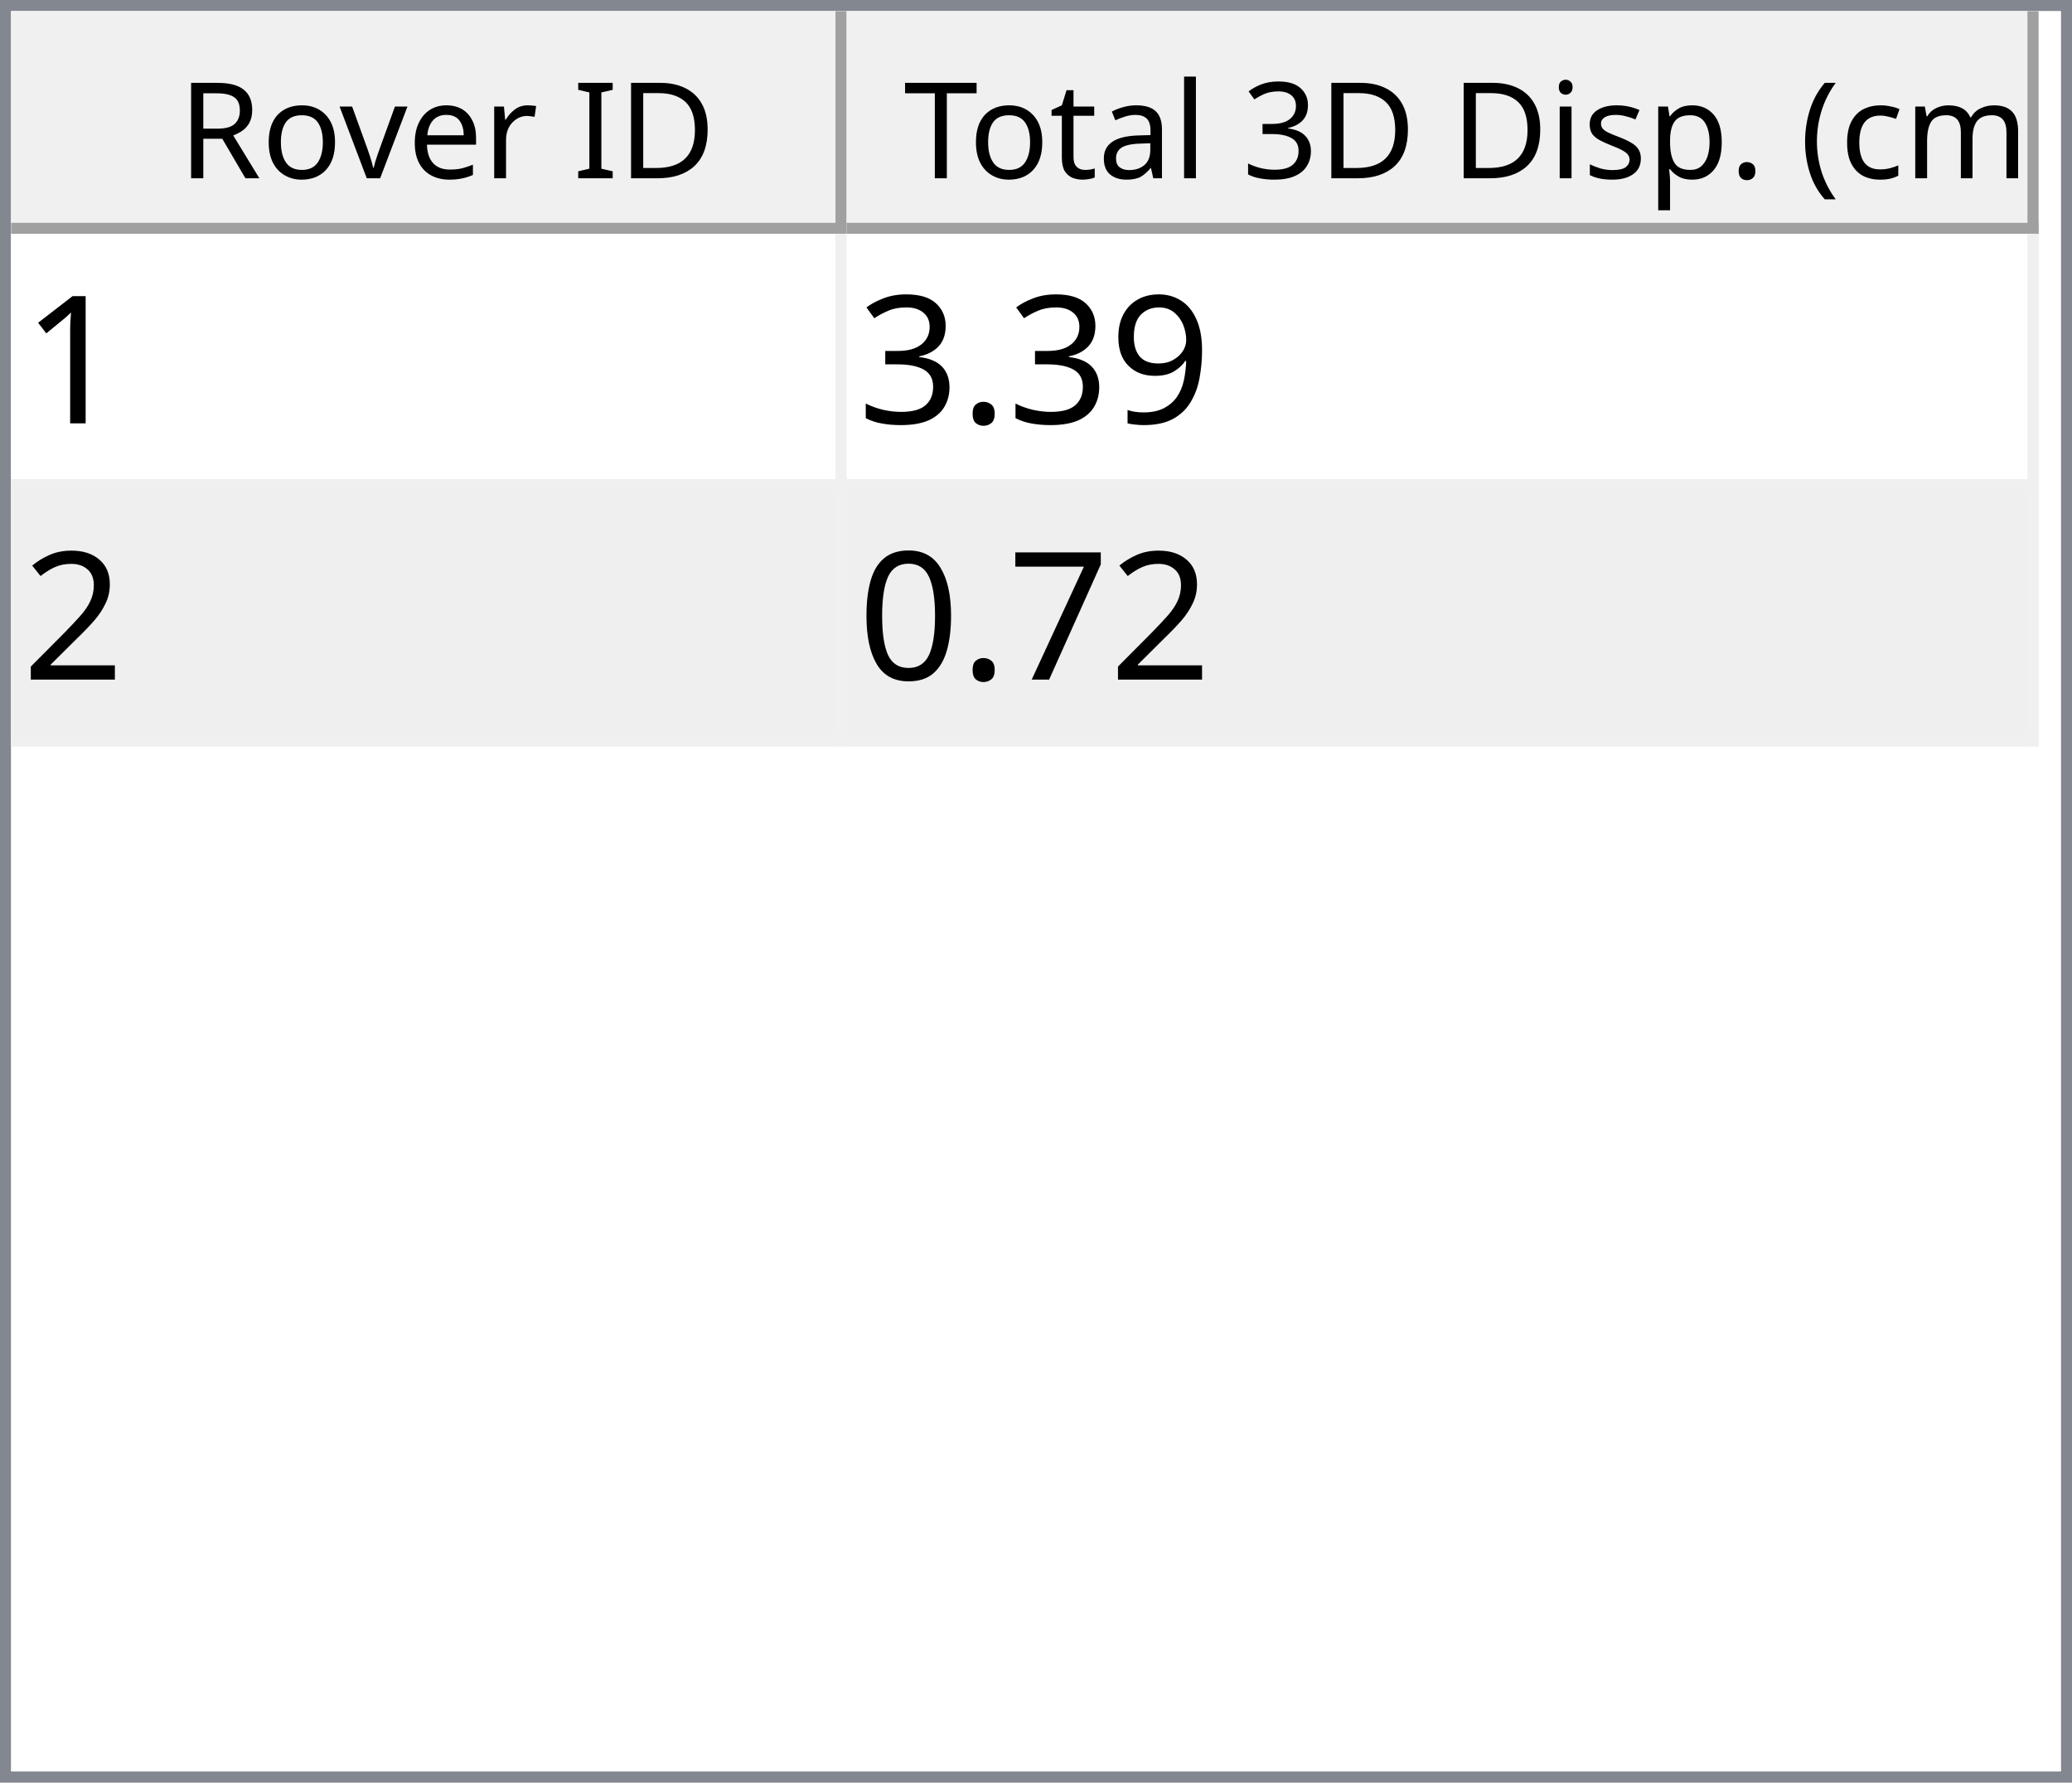
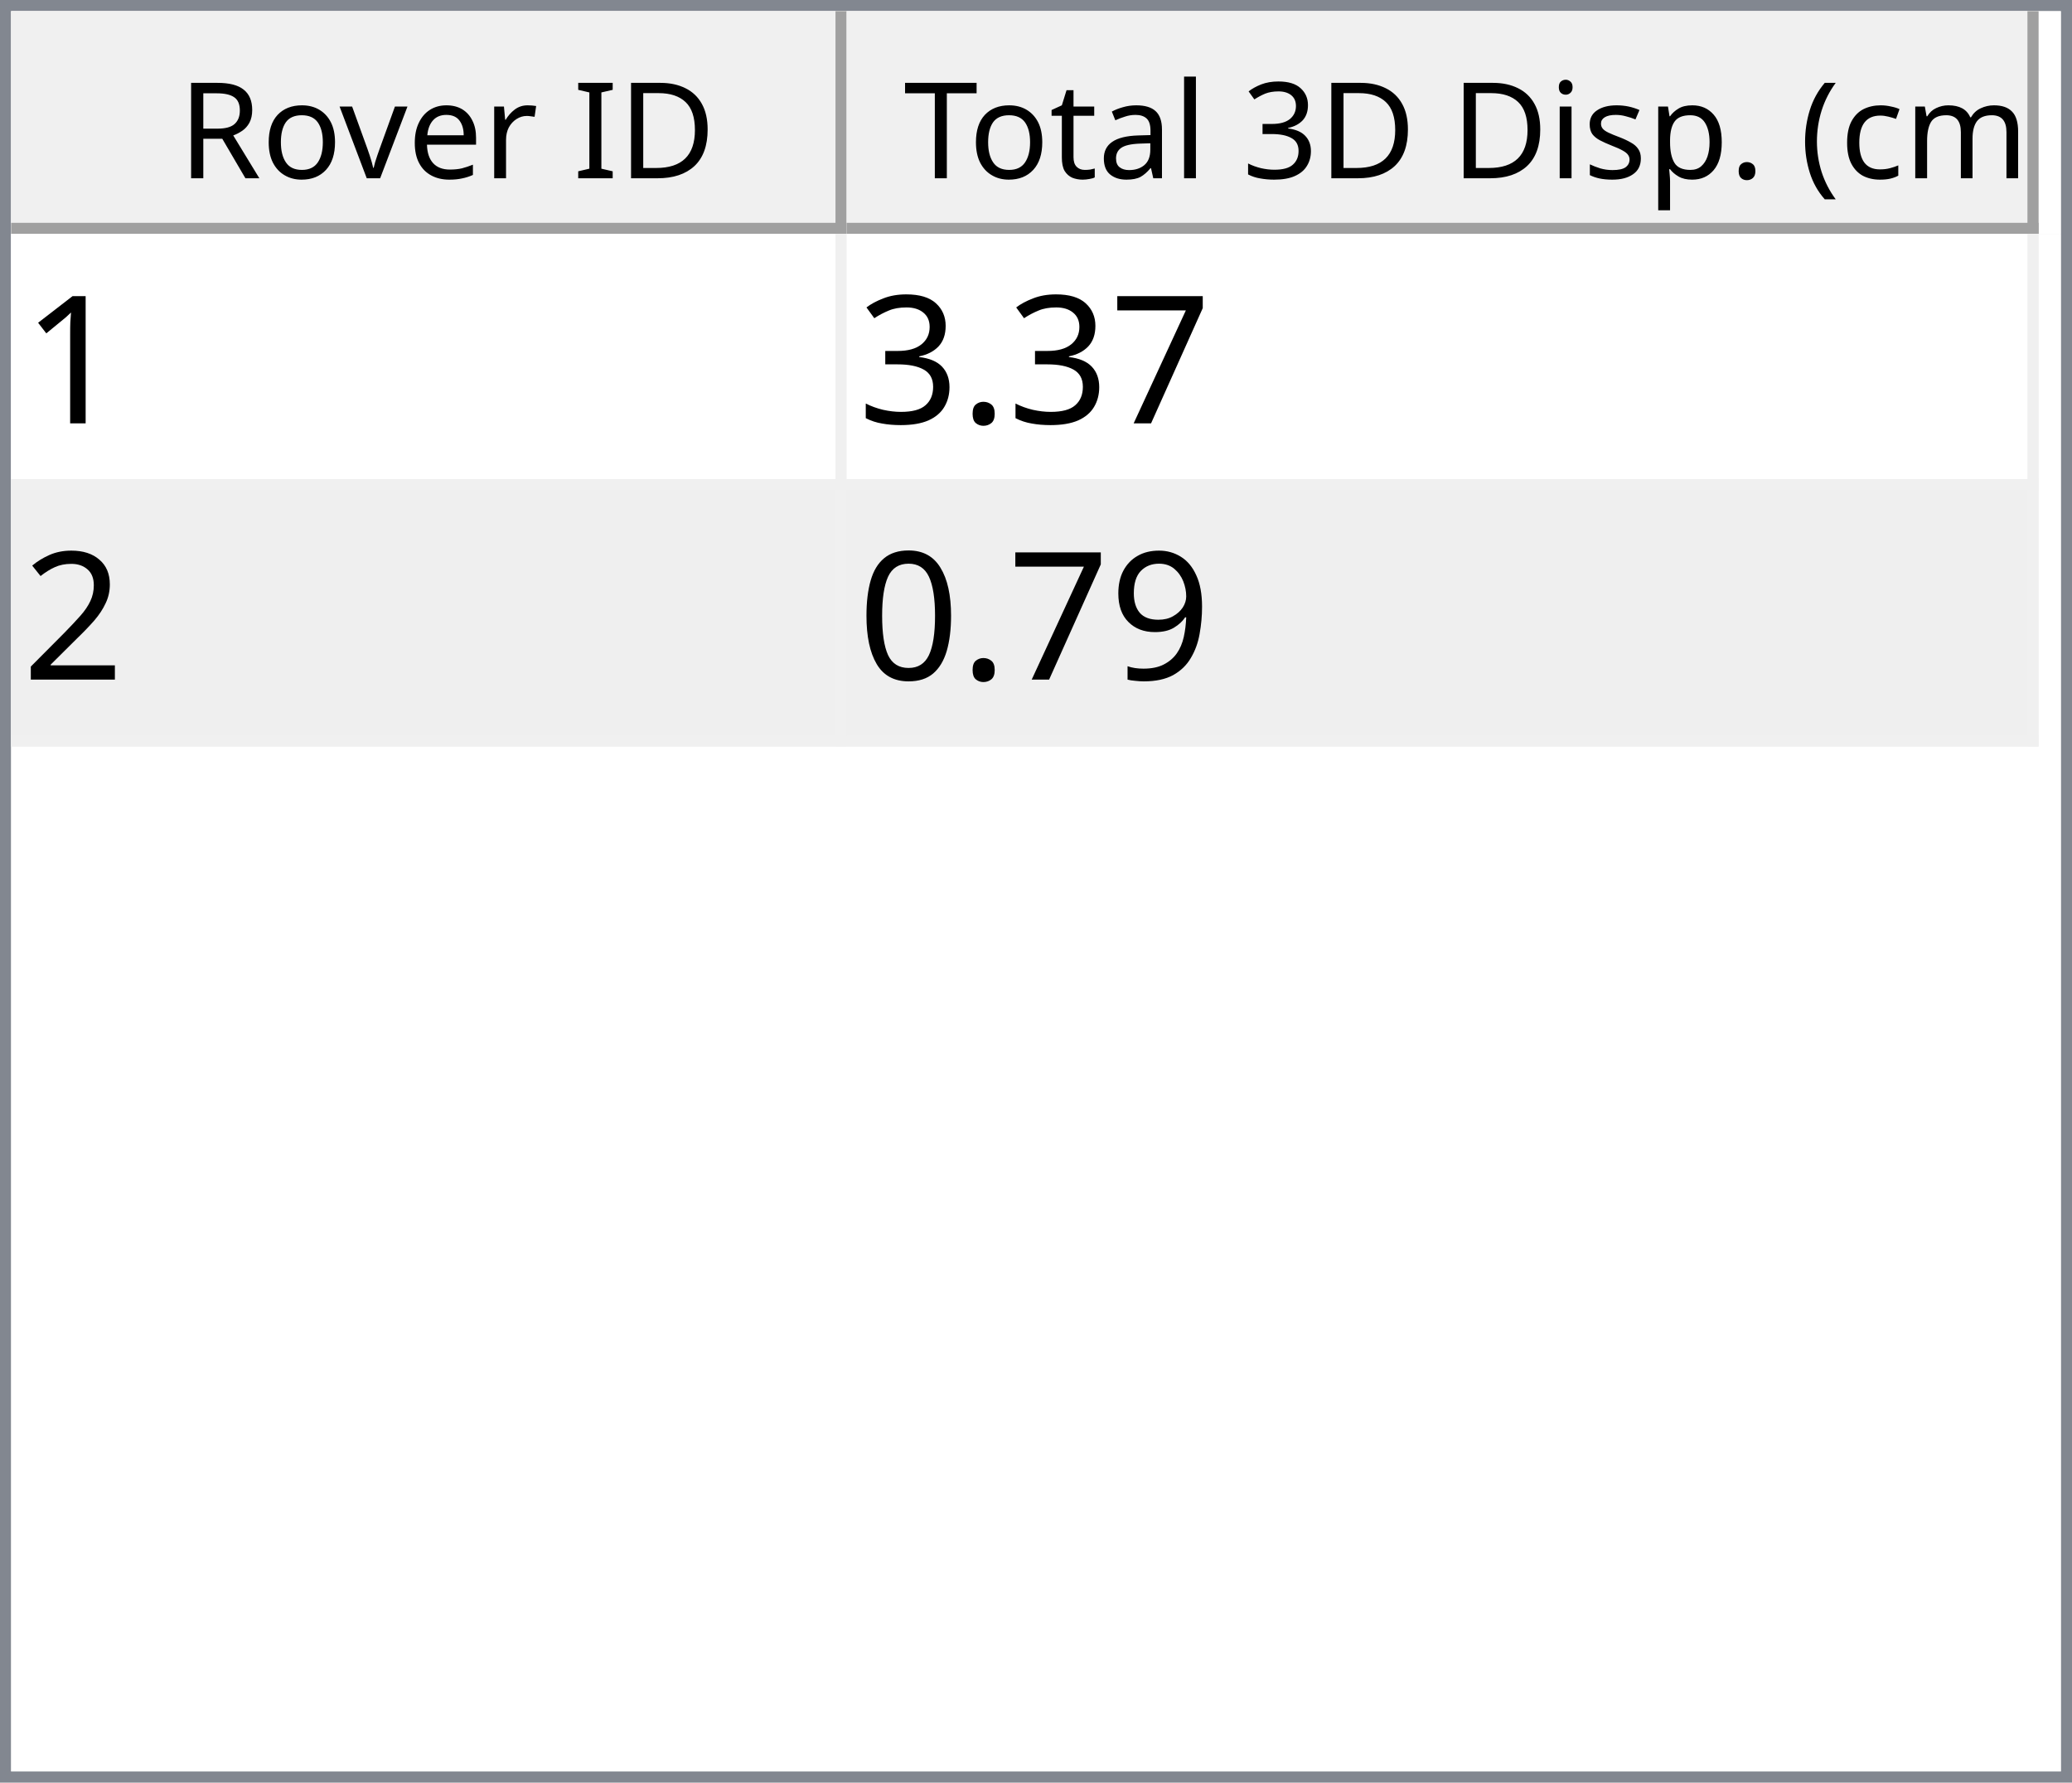
<svg xmlns="http://www.w3.org/2000/svg" style="fill-opacity:1; color-rendering:auto; color-interpolation:auto; text-rendering:auto; stroke:black; stroke-linecap:square; stroke-miterlimit:10; shape-rendering:auto; stroke-opacity:1; fill:black; stroke-dasharray:none; font-weight:normal; stroke-width:1; font-family:'Dialog'; font-style:normal; stroke-linejoin:miter; font-size:12px; stroke-dashoffset:0; image-rendering:auto;" width="186" height="160">
  <defs id="genericDefs" />
  <g>
    <defs id="defs1">
      <clipPath clipPathUnits="userSpaceOnUse" id="clipPath1">
        <path d="M0 0 L186 0 L186 160 L0 160 L0 0 Z" />
      </clipPath>
      <clipPath clipPathUnits="userSpaceOnUse" id="clipPath2">
        <path d="M0 0 L0 160 L186 160 L186 0 Z" />
      </clipPath>
      <clipPath clipPathUnits="userSpaceOnUse" id="clipPath3">
        <path d="M0 0 L0 20 L184 20 L184 0 Z" />
      </clipPath>
      <clipPath clipPathUnits="userSpaceOnUse" id="clipPath4">
        <path d="M0 0 L0 20 L75 20 L75 0 Z" />
      </clipPath>
      <clipPath clipPathUnits="userSpaceOnUse" id="clipPath5">
        <path d="M1 1 L1 19 L74 19 L74 1 Z" />
      </clipPath>
      <clipPath clipPathUnits="userSpaceOnUse" id="clipPath6">
        <path d="M0 0 L0 18 L73 18 L73 0 Z" />
      </clipPath>
      <clipPath clipPathUnits="userSpaceOnUse" id="clipPath7">
        <path d="M-0.5 -0.5 L-0.5 19.5 L74.5 19.5 L74.5 -0.5 Z" />
      </clipPath>
      <clipPath clipPathUnits="userSpaceOnUse" id="clipPath8">
        <path d="M0 0 L0 20 L107 20 L107 0 Z" />
      </clipPath>
      <clipPath clipPathUnits="userSpaceOnUse" id="clipPath9">
        <path d="M1 1 L1 19 L106 19 L106 1 Z" />
      </clipPath>
      <clipPath clipPathUnits="userSpaceOnUse" id="clipPath10">
        <path d="M0 0 L0 18 L105 18 L105 0 Z" />
      </clipPath>
      <clipPath clipPathUnits="userSpaceOnUse" id="clipPath11">
        <path d="M-0.5 -0.5 L-0.5 19.5 L106.5 19.5 L106.5 -0.5 Z" />
      </clipPath>
      <clipPath clipPathUnits="userSpaceOnUse" id="clipPath12">
        <path d="M0 0 L0 138 L184 138 L184 0 Z" />
      </clipPath>
      <clipPath clipPathUnits="userSpaceOnUse" id="clipPath13">
        <path d="M0 0 L0 46 L182 46 L182 0 Z" />
      </clipPath>
      <clipPath clipPathUnits="userSpaceOnUse" id="clipPath14">
        <path d="M-0.5 -0.5 L-0.5 45.5 L181.5 45.5 L181.5 -0.5 Z" />
      </clipPath>
      <clipPath clipPathUnits="userSpaceOnUse" id="clipPath15">
        <path d="M0 0 L0 22 L74 22 L74 0 Z" />
      </clipPath>
      <clipPath clipPathUnits="userSpaceOnUse" id="clipPath16">
        <path d="M0 0 L0 22 L106 22 L106 0 Z" />
      </clipPath>
      <font horiz-adv-x="64.551" id="font1">
        <font-face ascent="107.91" descent="25.098" units-per-em="100" style="font-style:normal; font-family:Segoe UI; font-weight:normal;" />
        <missing-glyph horiz-adv-x="64.551" d="M8.109 0 L8.109 68.266 L56.453 68.266 L56.453 0 L8.109 0 ZM15.328 7.234 L49.219 7.234 L49.219 61.031 L15.328 61.031 L15.328 7.234 Z" />
        <glyph unicode="D" horiz-adv-x="70.117" d="M9.188 0 L9.188 70.016 L28.516 70.016 Q65.531 70.016 65.531 35.891 Q65.531 19.672 55.25 9.836 Q44.969 0 27.734 0 L9.188 0 ZM17.391 62.594 L17.391 7.422 L27.828 7.422 Q41.609 7.422 49.273 14.797 Q56.938 22.172 56.938 35.688 Q56.938 62.594 28.328 62.594 L17.391 62.594 Z" />
        <glyph unicode="I" horiz-adv-x="26.611" d="M17.391 0 L9.188 0 L9.188 70.016 L17.391 70.016 L17.391 0 Z" />
        <glyph unicode=" " horiz-adv-x="27.393" d="" />
        <glyph unicode="r" horiz-adv-x="34.766" d="M34.188 41.891 Q32.078 43.5 28.125 43.5 Q23 43.5 19.555 38.672 Q16.109 33.844 16.109 25.484 L16.109 0 L8.109 0 L8.109 50 L16.109 50 L16.109 39.703 L16.312 39.703 Q18.016 44.969 21.531 47.922 Q25.047 50.875 29.391 50.875 Q32.516 50.875 34.188 50.203 L34.188 41.891 Z" />
        <glyph unicode="e" horiz-adv-x="52.295" d="M48.297 23 L12.984 23 Q13.188 14.656 17.484 10.109 Q21.781 5.562 29.297 5.562 Q37.75 5.562 44.828 11.141 L44.828 3.609 Q38.234 -1.172 27.391 -1.172 Q16.797 -1.172 10.742 5.641 Q4.688 12.453 4.688 24.812 Q4.688 36.469 11.305 43.82 Q17.922 51.172 27.734 51.172 Q37.547 51.172 42.922 44.828 Q48.297 38.484 48.297 27.203 L48.297 23 ZM40.094 29.781 Q40.047 36.719 36.75 40.578 Q33.453 44.438 27.594 44.438 Q21.922 44.438 17.969 40.383 Q14.016 36.328 13.094 29.781 L40.094 29.781 Z" />
        <glyph unicode="v" horiz-adv-x="47.9" d="M47.406 50 L27.484 0 L19.625 0 L0.688 50 L9.469 50 L22.172 13.672 Q23.578 9.672 23.922 6.688 L24.125 6.688 Q24.609 10.453 25.688 13.484 L38.969 50 L47.406 50 Z" />
        <glyph unicode="o" horiz-adv-x="58.594" d="M29 -1.172 Q17.922 -1.172 11.305 5.836 Q4.688 12.844 4.688 24.422 Q4.688 37.016 11.57 44.094 Q18.453 51.172 30.172 51.172 Q41.359 51.172 47.633 44.289 Q53.906 37.406 53.906 25.203 Q53.906 13.234 47.141 6.031 Q40.375 -1.172 29 -1.172 ZM29.594 44.438 Q21.875 44.438 17.383 39.188 Q12.891 33.938 12.891 24.703 Q12.891 15.828 17.43 10.695 Q21.969 5.562 29.594 5.562 Q37.359 5.562 41.531 10.594 Q45.703 15.625 45.703 24.906 Q45.703 34.281 41.531 39.359 Q37.359 44.438 29.594 44.438 Z" />
        <glyph unicode="R" horiz-adv-x="59.814" d="M59.375 0 L49.609 0 L37.891 19.625 Q36.281 22.359 34.766 24.289 Q33.25 26.219 31.664 27.438 Q30.078 28.656 28.25 29.219 Q26.422 29.781 24.125 29.781 L17.391 29.781 L17.391 0 L9.188 0 L9.188 70.016 L30.078 70.016 Q34.672 70.016 38.555 68.867 Q42.438 67.719 45.289 65.375 Q48.141 63.031 49.758 59.547 Q51.375 56.062 51.375 51.375 Q51.375 47.703 50.273 44.656 Q49.172 41.609 47.148 39.211 Q45.125 36.812 42.266 35.133 Q39.406 33.453 35.844 32.516 L35.844 32.328 Q37.594 31.547 38.891 30.547 Q40.188 29.547 41.359 28.18 Q42.531 26.812 43.68 25.078 Q44.828 23.344 46.234 21.047 L59.375 0 ZM17.391 62.594 L17.391 37.203 L28.516 37.203 Q31.594 37.203 34.203 38.133 Q36.812 39.062 38.719 40.797 Q40.625 42.531 41.703 45.047 Q42.781 47.562 42.781 50.688 Q42.781 56.297 39.141 59.445 Q35.5 62.594 28.609 62.594 L17.391 62.594 Z" />
        <glyph unicode=")" horiz-adv-x="30.176" d="M8.297 -15.922 L1.172 -15.922 Q16.406 2.344 16.406 26.812 Q16.406 51.469 1.078 70.016 L8.297 70.016 Q23.531 52.156 23.531 26.703 Q23.531 1.375 8.297 -15.922 Z" />
        <glyph unicode="m" horiz-adv-x="86.133" d="M79.109 0 L71.094 0 L71.094 28.719 Q71.094 37.016 68.531 40.727 Q65.969 44.438 59.906 44.438 Q54.781 44.438 51.195 39.75 Q47.609 35.062 47.609 28.516 L47.609 0 L39.594 0 L39.594 29.688 Q39.594 44.438 28.219 44.438 Q22.953 44.438 19.531 40.016 Q16.109 35.594 16.109 28.516 L16.109 0 L8.109 0 L8.109 50 L16.109 50 L16.109 42.094 L16.312 42.094 Q21.625 51.172 31.844 51.172 Q36.969 51.172 40.773 48.312 Q44.578 45.453 46 40.828 Q51.562 51.172 62.594 51.172 Q79.109 51.172 79.109 30.812 L79.109 0 Z" />
        <glyph unicode="c" horiz-adv-x="46.191" d="M42.188 2.297 Q36.422 -1.172 28.516 -1.172 Q17.828 -1.172 11.258 5.789 Q4.688 12.75 4.688 23.828 Q4.688 36.188 11.766 43.68 Q18.844 51.172 30.672 51.172 Q37.25 51.172 42.281 48.734 L42.281 40.531 Q36.719 44.438 30.375 44.438 Q22.703 44.438 17.797 38.945 Q12.891 33.453 12.891 24.516 Q12.891 15.719 17.508 10.641 Q22.125 5.562 29.891 5.562 Q36.422 5.562 42.188 9.906 L42.188 2.297 Z" />
        <glyph unicode="(" horiz-adv-x="30.176" d="M29.109 -15.922 L21.969 -15.922 Q6.844 1.375 6.844 26.703 Q6.844 52.156 21.969 70.016 L29.203 70.016 Q13.875 51.469 13.875 26.812 Q13.875 2.344 29.109 -15.922 Z" />
        <glyph unicode="." horiz-adv-x="21.68" d="M10.891 -1.078 Q8.641 -1.078 7.055 0.539 Q5.469 2.156 5.469 4.391 Q5.469 6.641 7.055 8.273 Q8.641 9.906 10.891 9.906 Q13.188 9.906 14.797 8.273 Q16.406 6.641 16.406 4.391 Q16.406 2.156 14.797 0.539 Q13.188 -1.078 10.891 -1.078 Z" />
        <glyph unicode="p" horiz-adv-x="58.789" d="M16.312 7.234 L16.109 7.234 L16.109 -23 L8.109 -23 L8.109 50 L16.109 50 L16.109 41.219 L16.312 41.219 Q22.219 51.172 33.594 51.172 Q43.266 51.172 48.688 44.461 Q54.109 37.75 54.109 26.469 Q54.109 13.922 48 6.375 Q41.891 -1.172 31.297 -1.172 Q21.578 -1.172 16.312 7.234 ZM16.109 27.391 L16.109 20.406 Q16.109 14.203 20.141 9.883 Q24.172 5.562 30.375 5.562 Q37.641 5.562 41.773 11.133 Q45.906 16.703 45.906 26.609 Q45.906 34.969 42.047 39.703 Q38.188 44.438 31.594 44.438 Q24.609 44.438 20.359 39.578 Q16.109 34.719 16.109 27.391 Z" />
        <glyph unicode="s" horiz-adv-x="42.432" d="M5.078 1.812 L5.078 10.406 Q11.625 5.562 19.484 5.562 Q30.031 5.562 30.031 12.594 Q30.031 14.594 29.125 15.992 Q28.219 17.391 26.68 18.461 Q25.141 19.531 23.07 20.383 Q21 21.234 18.609 22.172 Q15.281 23.484 12.766 24.828 Q10.25 26.172 8.57 27.859 Q6.891 29.547 6.031 31.695 Q5.172 33.844 5.172 36.719 Q5.172 40.234 6.789 42.945 Q8.406 45.656 11.086 47.484 Q13.766 49.312 17.211 50.242 Q20.656 51.172 24.312 51.172 Q30.812 51.172 35.938 48.922 L35.938 40.828 Q30.422 44.438 23.25 44.438 Q21 44.438 19.195 43.922 Q17.391 43.406 16.094 42.477 Q14.797 41.547 14.086 40.258 Q13.375 38.969 13.375 37.406 Q13.375 35.453 14.086 34.133 Q14.797 32.812 16.164 31.789 Q17.531 30.766 19.484 29.938 Q21.438 29.109 23.922 28.125 Q27.25 26.859 29.883 25.516 Q32.516 24.172 34.375 22.484 Q36.234 20.797 37.234 18.602 Q38.234 16.406 38.234 13.375 Q38.234 9.672 36.602 6.938 Q34.969 4.203 32.234 2.398 Q29.5 0.594 25.93 -0.289 Q22.359 -1.172 18.453 -1.172 Q10.75 -1.172 5.078 1.812 Z" />
        <glyph unicode="i" horiz-adv-x="24.219" d="M12.203 62.703 Q10.062 62.703 8.547 64.164 Q7.031 65.625 7.031 67.875 Q7.031 70.125 8.547 71.609 Q10.062 73.094 12.203 73.094 Q14.406 73.094 15.945 71.609 Q17.484 70.125 17.484 67.875 Q17.484 65.719 15.945 64.211 Q14.406 62.703 12.203 62.703 ZM16.109 0 L8.109 0 L8.109 50 L16.109 50 L16.109 0 Z" />
        <glyph unicode="3" horiz-adv-x="53.906" d="M46.531 19.828 Q46.531 15.094 44.75 11.211 Q42.969 7.328 39.719 4.57 Q36.469 1.812 31.93 0.297 Q27.391 -1.219 21.922 -1.219 Q11.922 -1.219 6 2.594 L6 11.188 Q13.094 5.609 22.219 5.609 Q25.875 5.609 28.828 6.539 Q31.781 7.469 33.906 9.227 Q36.031 10.984 37.18 13.477 Q38.328 15.969 38.328 19.094 Q38.328 32.812 18.797 32.812 L12.984 32.812 L12.984 39.594 L18.5 39.594 Q35.797 39.594 35.797 52.484 Q35.797 64.406 22.609 64.406 Q15.188 64.406 8.688 59.422 L8.688 67.188 Q15.375 71.188 24.609 71.188 Q29 71.188 32.57 69.969 Q36.141 68.75 38.68 66.555 Q41.219 64.359 42.609 61.281 Q44 58.203 44 54.5 Q44 40.672 30.031 36.719 L30.031 36.531 Q33.594 36.141 36.625 34.797 Q39.656 33.453 41.852 31.305 Q44.047 29.156 45.289 26.25 Q46.531 23.344 46.531 19.828 Z" />
        <glyph unicode="l" horiz-adv-x="24.219" d="M16.109 0 L8.109 0 L8.109 74.031 L16.109 74.031 L16.109 0 Z" />
        <glyph unicode="a" horiz-adv-x="50.879" d="M43.891 0 L35.891 0 L35.891 7.812 L35.688 7.812 Q30.469 -1.172 20.312 -1.172 Q12.844 -1.172 8.617 2.781 Q4.391 6.734 4.391 13.281 Q4.391 27.297 20.906 29.594 L35.891 31.688 Q35.891 44.438 25.594 44.438 Q16.547 44.438 9.281 38.281 L9.281 46.484 Q16.656 51.172 26.266 51.172 Q43.891 51.172 43.891 32.516 L43.891 0 ZM35.891 25.297 L23.828 23.641 Q18.266 22.859 15.43 20.875 Q12.594 18.891 12.594 13.875 Q12.594 10.203 15.211 7.883 Q17.828 5.562 22.172 5.562 Q28.125 5.562 32.008 9.742 Q35.891 13.922 35.891 20.312 L35.891 25.297 Z" />
        <glyph unicode="t" horiz-adv-x="33.887" d="M31.297 0.484 Q28.469 -1.078 23.828 -1.078 Q10.688 -1.078 10.688 13.578 L10.688 43.172 L2.094 43.172 L2.094 50 L10.688 50 L10.688 62.203 L18.703 64.797 L18.703 50 L31.297 50 L31.297 43.172 L18.703 43.172 L18.703 14.984 Q18.703 9.969 20.414 7.82 Q22.125 5.672 26.078 5.672 Q29.109 5.672 31.297 7.328 L31.297 0.484 Z" />
        <glyph unicode="T" horiz-adv-x="52.393" d="M50.594 62.594 L30.375 62.594 L30.375 0 L22.172 0 L22.172 62.594 L2 62.594 L2 70.016 L50.594 70.016 L50.594 62.594 Z" />
      </font>
      <font horiz-adv-x="75.0" id="font2">
        <font-face ascent="100.537" descent="21.973" units-per-em="100" style="font-style:normal; font-family:sans-serif; font-weight:normal;" />
        <missing-glyph horiz-adv-x="75.0" d="M12.5 0 L12.5 62.5 L62.5 62.5 L62.5 0 L12.5 0 ZM14.062 1.562 L60.938 1.562 L60.938 60.938 L14.062 60.938 L14.062 1.562 Z" />
        <glyph unicode="1" horiz-adv-x="55.615" d="M37.25 0 L28.469 0 L28.469 56 Q25.297 52.984 20.141 49.953 Q14.984 46.922 10.891 45.406 L10.891 53.906 Q18.266 57.375 23.781 62.305 Q29.297 67.234 31.594 71.875 L37.25 71.875 L37.25 0 Z" />
-         <glyph unicode="9" horiz-adv-x="55.615" d="M5.469 16.547 L13.922 17.328 Q14.984 11.375 18.016 8.688 Q21.047 6 25.781 6 Q29.828 6 32.883 7.859 Q35.938 9.719 37.891 12.82 Q39.844 15.922 41.164 21.195 Q42.484 26.469 42.484 31.938 Q42.484 32.516 42.438 33.688 Q39.797 29.5 35.234 26.883 Q30.672 24.266 25.344 24.266 Q16.453 24.266 10.305 30.711 Q4.156 37.156 4.156 47.703 Q4.156 58.594 10.578 65.234 Q17 71.875 26.656 71.875 Q33.641 71.875 39.43 68.117 Q45.219 64.359 48.219 57.398 Q51.219 50.438 51.219 37.25 Q51.219 23.531 48.242 15.406 Q45.266 7.281 39.383 3.031 Q33.5 -1.219 25.594 -1.219 Q17.188 -1.219 11.867 3.445 Q6.547 8.109 5.469 16.547 ZM41.453 48.141 Q41.453 55.719 37.43 60.156 Q33.406 64.594 27.734 64.594 Q21.875 64.594 17.531 59.812 Q13.188 55.031 13.188 47.406 Q13.188 40.578 17.312 36.305 Q21.438 32.031 27.484 32.031 Q33.594 32.031 37.523 36.305 Q41.453 40.578 41.453 48.141 Z" />
+         <glyph unicode="7" horiz-adv-x="55.615" d="M4.734 62.203 L4.734 70.656 L51.078 70.656 L51.078 63.812 Q44.234 56.547 37.523 44.484 Q30.812 32.422 27.156 19.672 Q24.516 10.688 23.781 0 L14.75 0 Q14.891 8.453 18.062 20.414 Q21.234 32.375 27.172 43.484 Q33.109 54.594 39.797 62.203 L4.734 62.203 Z" />
        <glyph unicode="." horiz-adv-x="27.783" d="M9.078 0 L9.078 10.016 L19.094 10.016 L19.094 0 L9.078 0 Z" />
        <glyph unicode="3" horiz-adv-x="55.615" d="M4.203 18.891 L12.984 20.062 Q14.5 12.594 18.141 9.297 Q21.781 6 27 6 Q33.203 6 37.477 10.297 Q41.75 14.594 41.75 20.953 Q41.75 27 37.797 30.93 Q33.844 34.859 27.734 34.859 Q25.25 34.859 21.531 33.891 L22.516 41.609 Q23.391 41.5 23.922 41.5 Q29.547 41.5 34.039 44.43 Q38.531 47.359 38.531 53.469 Q38.531 58.297 35.258 61.477 Q31.984 64.656 26.812 64.656 Q21.688 64.656 18.266 61.43 Q14.844 58.203 13.875 51.766 L5.078 53.328 Q6.688 62.156 12.398 67.016 Q18.109 71.875 26.609 71.875 Q32.469 71.875 37.398 69.359 Q42.328 66.844 44.945 62.5 Q47.562 58.156 47.562 53.266 Q47.562 48.641 45.07 44.828 Q42.578 41.016 37.703 38.766 Q44.047 37.312 47.562 32.695 Q51.078 28.078 51.078 21.141 Q51.078 11.766 44.242 5.25 Q37.406 -1.266 26.953 -1.266 Q17.531 -1.266 11.305 4.352 Q5.078 9.969 4.203 18.891 Z" />
        <glyph unicode="2" horiz-adv-x="55.615" d="M50.344 8.453 L50.344 0 L3.031 0 Q2.938 3.172 4.047 6.109 Q5.859 10.938 9.836 15.625 Q13.812 20.312 21.344 26.469 Q33.016 36.031 37.117 41.625 Q41.219 47.219 41.219 52.203 Q41.219 57.422 37.477 61.008 Q33.734 64.594 27.734 64.594 Q21.391 64.594 17.578 60.789 Q13.766 56.984 13.719 50.25 L4.688 51.172 Q5.609 61.281 11.664 66.578 Q17.719 71.875 27.938 71.875 Q38.234 71.875 44.242 66.164 Q50.25 60.453 50.25 52 Q50.25 47.703 48.492 43.555 Q46.734 39.406 42.656 34.812 Q38.578 30.219 29.109 22.219 Q21.188 15.578 18.945 13.211 Q16.703 10.844 15.234 8.453 L50.344 8.453 Z" />
-         <glyph unicode="7" horiz-adv-x="55.615" d="M4.734 62.203 L4.734 70.656 L51.078 70.656 L51.078 63.812 Q44.234 56.547 37.523 44.484 Q30.812 32.422 27.156 19.672 Q24.516 10.688 23.781 0 L14.75 0 Q14.891 8.453 18.062 20.414 Q21.234 32.375 27.172 43.484 Q33.109 54.594 39.797 62.203 L4.734 62.203 Z" />
+         <glyph unicode="9" horiz-adv-x="55.615" d="M5.469 16.547 L13.922 17.328 Q14.984 11.375 18.016 8.688 Q21.047 6 25.781 6 Q29.828 6 32.883 7.859 Q35.938 9.719 37.891 12.82 Q39.844 15.922 41.164 21.195 Q42.484 26.469 42.484 31.938 Q42.484 32.516 42.438 33.688 Q39.797 29.5 35.234 26.883 Q30.672 24.266 25.344 24.266 Q16.453 24.266 10.305 30.711 Q4.156 37.156 4.156 47.703 Q4.156 58.594 10.578 65.234 Q17 71.875 26.656 71.875 Q33.641 71.875 39.43 68.117 Q45.219 64.359 48.219 57.398 Q51.219 50.438 51.219 37.25 Q51.219 23.531 48.242 15.406 Q45.266 7.281 39.383 3.031 Q33.5 -1.219 25.594 -1.219 Q17.188 -1.219 11.867 3.445 Q6.547 8.109 5.469 16.547 ZM41.453 48.141 Q41.453 55.719 37.43 60.156 Q33.406 64.594 27.734 64.594 Q21.875 64.594 17.531 59.812 Q13.188 55.031 13.188 47.406 Q13.188 40.578 17.312 36.305 Q21.438 32.031 27.484 32.031 Q33.594 32.031 37.523 36.305 Q41.453 40.578 41.453 48.141 Z" />
        <glyph unicode="0" horiz-adv-x="55.615" d="M4.156 35.297 Q4.156 48 6.766 55.742 Q9.375 63.484 14.523 67.68 Q19.672 71.875 27.484 71.875 Q33.25 71.875 37.594 69.555 Q41.938 67.234 44.773 62.867 Q47.609 58.5 49.219 52.227 Q50.828 45.953 50.828 35.297 Q50.828 22.703 48.242 14.969 Q45.656 7.234 40.508 3.008 Q35.359 -1.219 27.484 -1.219 Q17.141 -1.219 11.234 6.203 Q4.156 15.141 4.156 35.297 ZM13.188 35.297 Q13.188 17.672 17.312 11.836 Q21.438 6 27.484 6 Q33.547 6 37.672 11.859 Q41.797 17.719 41.797 35.297 Q41.797 52.984 37.672 58.789 Q33.547 64.594 27.391 64.594 Q21.344 64.594 17.719 59.469 Q13.188 52.938 13.188 35.297 Z" />
      </font>
    </defs>
    <g style="fill:white; stroke:white;">
      <rect x="0" y="0" width="186" style="clip-path:url(#clipPath1); stroke:none;" height="160" />
    </g>
    <g style="fill:white; text-rendering:optimizeSpeed; color-rendering:optimizeSpeed; image-rendering:optimizeSpeed; shape-rendering:crispEdges; stroke:white; color-interpolation:sRGB;">
      <rect x="0" width="186" height="160" y="0" style="stroke:none;" />
      <path style="stroke:none;" d="M0 160 L186 160 L186 0 L0 0 Z" />
    </g>
    <g style="fill:rgb(240,240,240); font-family:'Segoe UI'; stroke:rgb(240,240,240);">
      <rect x="0" y="0" width="186" style="clip-path:url(#clipPath2); stroke:none;" height="160" />
    </g>
    <g style="fill:rgb(130,135,144); font-family:'Segoe UI'; stroke:rgb(130,135,144);">
      <path d="M0 0 L186 0 L186 160 L0 160 L0 0 ZM1 1 L185 1 L185 159 L1 159 L1 1 Z" style="fill-rule:evenodd; clip-path:url(#clipPath2); stroke:none;" />
    </g>
    <g style="fill:white; font-family:'Segoe UI'; stroke:white;" transform="translate(1,1)">
      <rect x="0" y="0" width="184" style="clip-path:url(#clipPath3); stroke:none;" height="20" />
    </g>
    <g style="fill:rgb(240,240,240); font-family:'Segoe UI'; stroke:rgb(240,240,240);" transform="translate(1,1)">
      <rect x="0" y="0" width="75" style="clip-path:url(#clipPath4); stroke:none;" height="20" />
    </g>
    <g style="font-family:'Segoe UI';" transform="translate(2,2)">
      <text x="14" xml:space="preserve" y="14" style="clip-path:url(#clipPath6); stroke:none;">Rover ID</text>
    </g>
    <g style="fill:rgb(160,160,160); font-family:'Segoe UI'; stroke:rgb(160,160,160); stroke-linejoin:bevel;" transform="translate(1.5,1.5)">
      <line x1="74" x2="74" y1="0" style="fill:none; clip-path:url(#clipPath7);" y2="19" />
    </g>
    <g style="fill:rgb(160,160,160); font-family:'Segoe UI'; stroke:rgb(160,160,160); stroke-linejoin:bevel;" transform="matrix(1,0,0,1,1,1) translate(0.5,0.5)">
      <line x1="0" x2="74" y1="19" style="fill:none; clip-path:url(#clipPath7);" y2="19" />
    </g>
    <g style="fill:rgb(240,240,240); font-family:'Segoe UI'; stroke:rgb(240,240,240);" transform="translate(76,1)">
      <rect x="0" y="0" width="107" style="clip-path:url(#clipPath8); stroke:none;" height="20" />
    </g>
    <g style="font-family:'Segoe UI';" transform="translate(77,2)">
      <text x="1" xml:space="preserve" y="14" style="clip-path:url(#clipPath10); stroke:none;"> Total 3D Disp. (cm)</text>
    </g>
    <g style="fill:rgb(160,160,160); font-family:'Segoe UI'; stroke:rgb(160,160,160); stroke-linejoin:bevel;" transform="translate(76.5,1.5)">
      <line x1="106" x2="106" y1="0" style="fill:none; clip-path:url(#clipPath11);" y2="19" />
    </g>
    <g style="fill:rgb(160,160,160); font-family:'Segoe UI'; stroke:rgb(160,160,160); stroke-linejoin:bevel;" transform="matrix(1,0,0,1,76,1) translate(0.5,0.5)">
      <line x1="0" x2="106" y1="19" style="fill:none; clip-path:url(#clipPath11);" y2="19" />
    </g>
    <g style="fill:white; font-family:'Segoe UI'; stroke:white;" transform="translate(1,21)">
      <rect x="0" y="0" width="184" style="clip-path:url(#clipPath12); stroke:none;" height="138" />
    </g>
    <g style="fill:rgb(240,240,240); font-size:16px; font-family:sans-serif; stroke:rgb(240,240,240);" transform="translate(1,21)">
      <rect x="0" y="0" width="182" style="clip-path:url(#clipPath13); stroke:none;" height="46" />
      <line transform="translate(0.5,0.5)" x1="0" x2="181" y1="22" style="clip-path:url(#clipPath14); fill:none; stroke-linejoin:bevel;" y2="22" />
    </g>
    <g transform="matrix(1,0,0,1,1,21) translate(0.5,0.5)" style="fill:rgb(240,240,240); font-size:16px; font-family:sans-serif; stroke:rgb(240,240,240); stroke-linejoin:bevel;">
      <line x1="0" x2="181" y1="45" style="fill:none; clip-path:url(#clipPath14);" y2="45" />
    </g>
    <g transform="matrix(1,0,0,1,1,21) translate(0.5,0.5)" style="fill:rgb(240,240,240); font-size:16px; font-family:sans-serif; stroke:rgb(240,240,240); stroke-linejoin:bevel;">
      <line x1="74" x2="74" y1="0" style="fill:none; clip-path:url(#clipPath14);" y2="45" />
    </g>
    <g transform="matrix(1,0,0,1,1,21) translate(0.5,0.5)" style="fill:rgb(240,240,240); font-size:16px; font-family:sans-serif; stroke:rgb(240,240,240); stroke-linejoin:bevel;">
      <line x1="181" x2="181" y1="0" style="fill:none; clip-path:url(#clipPath14);" y2="45" />
    </g>
    <g style="fill:white; font-size:16px; font-family:sans-serif; stroke:white;" transform="matrix(1,0,0,1,1,21)">
      <rect x="0" y="0" width="74" style="clip-path:url(#clipPath15); stroke:none;" height="22" />
      <text x="1" y="17" style="fill:black; clip-path:url(#clipPath15); stroke:none;" xml:space="preserve">1</text>
    </g>
    <g style="fill:white; font-size:16px; font-family:sans-serif; stroke:white;" transform="matrix(1,0,0,1,1,21) translate(75,0)">
      <rect x="0" y="0" width="106" style="clip-path:url(#clipPath16); stroke:none;" height="22" />
-       <text x="1" y="17" style="fill:black; clip-path:url(#clipPath16); stroke:none;" xml:space="preserve">3.39</text>
+       <text x="1" y="17" style="fill:black; clip-path:url(#clipPath16); stroke:none;" xml:space="preserve">3.37</text>
    </g>
    <g style="fill:rgb(239,239,239); font-size:16px; font-family:sans-serif; stroke:rgb(239,239,239);" transform="matrix(1,0,0,1,1,21) translate(0,23)">
      <rect x="0" y="0" width="74" style="clip-path:url(#clipPath15); stroke:none;" height="22" />
      <text x="1" y="17" style="fill:black; clip-path:url(#clipPath15); stroke:none;" xml:space="preserve">2</text>
    </g>
    <g style="fill:rgb(239,239,239); font-size:16px; font-family:sans-serif; stroke:rgb(239,239,239);" transform="matrix(1,0,0,1,1,21) translate(75,23)">
      <rect x="0" y="0" width="106" style="clip-path:url(#clipPath16); stroke:none;" height="22" />
-       <text x="1" y="17" style="fill:black; clip-path:url(#clipPath16); stroke:none;" xml:space="preserve">0.72</text>
+       <text x="1" y="17" style="fill:black; clip-path:url(#clipPath16); stroke:none;" xml:space="preserve">0.79</text>
    </g>
  </g>
</svg>
